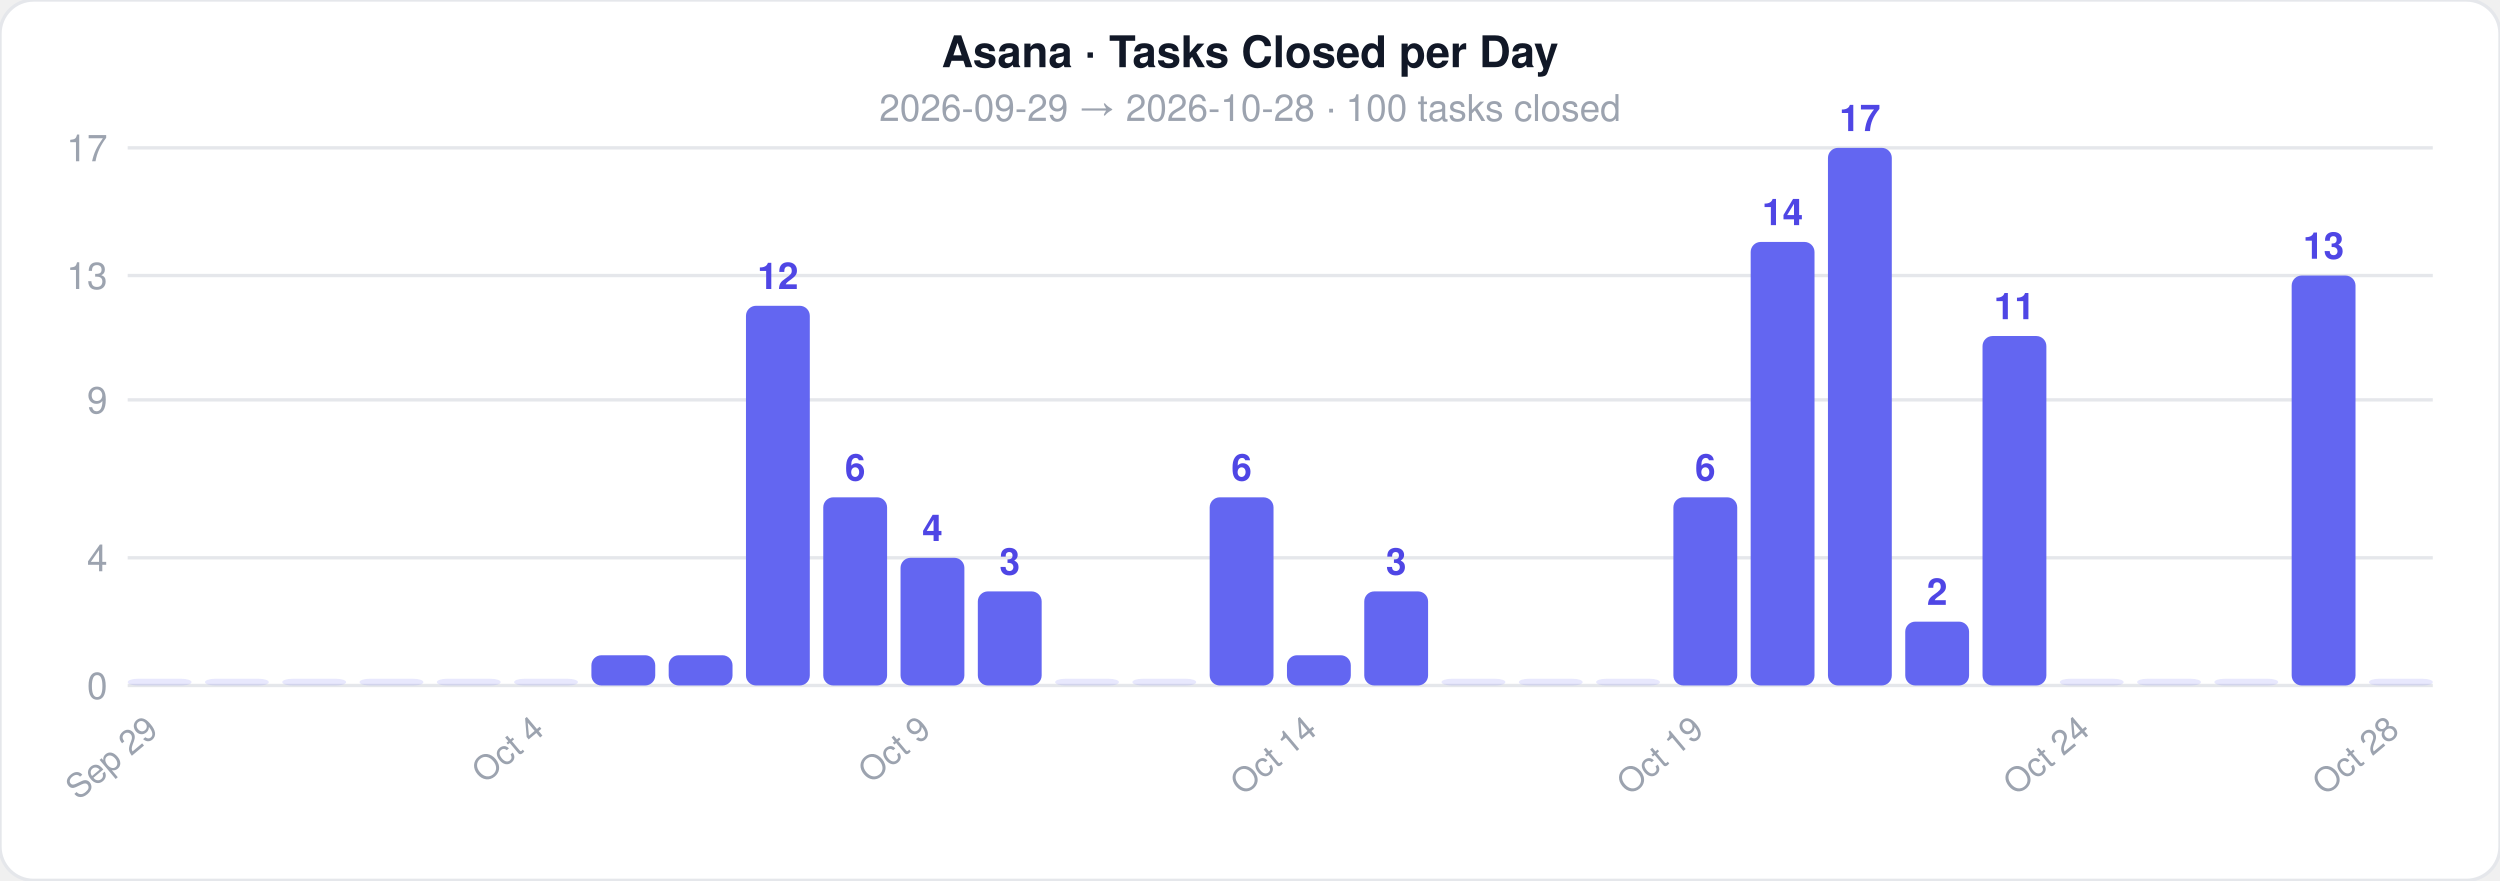
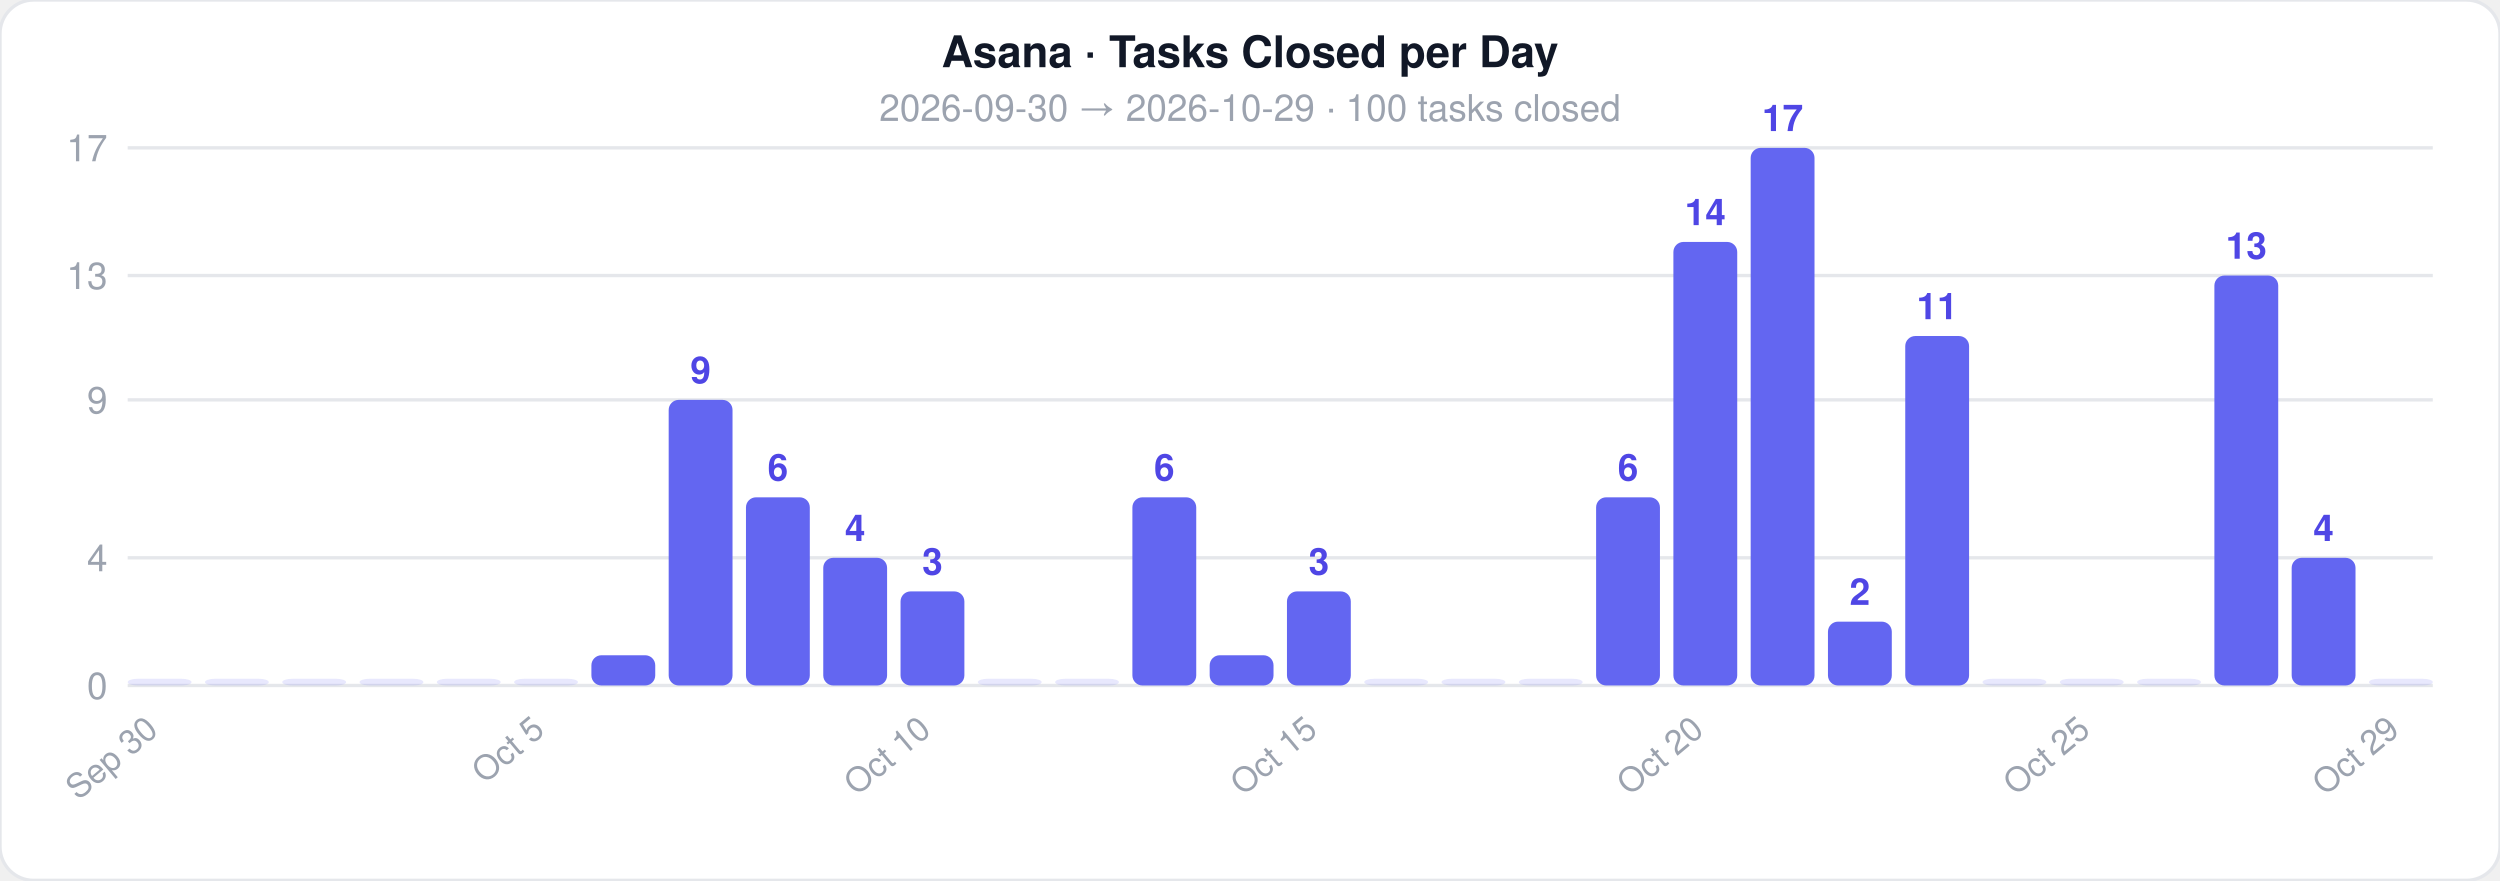
<svg xmlns="http://www.w3.org/2000/svg" width="744" height="262">
  <style>text { font-family: -apple-system, BlinkMacSystemFont, 'Segoe UI', Helvetica, Arial, sans-serif; }</style>
  <rect width="744" height="262" rx="10" fill="#ffffff" stroke="#e5e7eb" stroke-width="1" />
  <text x="372" y="20" text-anchor="middle" font-size="13" font-weight="700" fill="#111827">Asana · Tasks Closed per Day</text>
-   <text x="372" y="36" text-anchor="middle" font-size="11" fill="#9ca3af">2026-09-29  →  2026-10-28  ·  100 tasks closed</text>
+   <text x="372" y="36" text-anchor="middle" font-size="11" fill="#9ca3af">2026-09-30  →  2026-10-29  ·  100 tasks closed</text>
  <line x1="38" y1="204" x2="724" y2="204" stroke="#e5e7eb" stroke-width="1" />
  <text x="32" y="208" text-anchor="end" font-size="11" fill="#9ca3af">0</text>
  <line x1="38" y1="166" x2="724" y2="166" stroke="#e5e7eb" stroke-width="1" />
  <text x="32" y="170" text-anchor="end" font-size="11" fill="#9ca3af">4</text>
  <line x1="38" y1="119" x2="724" y2="119" stroke="#e5e7eb" stroke-width="1" />
  <text x="32" y="123" text-anchor="end" font-size="11" fill="#9ca3af">9</text>
  <line x1="38" y1="82" x2="724" y2="82" stroke="#e5e7eb" stroke-width="1" />
  <text x="32" y="86" text-anchor="end" font-size="11" fill="#9ca3af">13</text>
  <line x1="38" y1="44" x2="724" y2="44" stroke="#e5e7eb" stroke-width="1" />
  <text x="32" y="48" text-anchor="end" font-size="11" fill="#9ca3af">17</text>
  <rect x="38" y="202" width="19" height="2" rx="3" fill="#6366f1" opacity="0.15" />
-   <text x="47.5" y="218" text-anchor="end" font-size="10" fill="#9ca3af" transform="rotate(-40 47.5 218)">Sep 29</text>
+   <text x="47.5" y="218" text-anchor="end" font-size="10" fill="#9ca3af" transform="rotate(-40 47.5 218)">Sep 30</text>
  <rect x="61" y="202" width="19" height="2" rx="3" fill="#6366f1" opacity="0.15" />
  <rect x="84" y="202" width="19" height="2" rx="3" fill="#6366f1" opacity="0.15" />
  <rect x="107" y="202" width="19" height="2" rx="3" fill="#6366f1" opacity="0.15" />
  <rect x="130" y="202" width="19" height="2" rx="3" fill="#6366f1" opacity="0.15" />
  <rect x="153" y="202" width="19" height="2" rx="3" fill="#6366f1" opacity="0.15" />
-   <text x="162.5" y="218" text-anchor="end" font-size="10" fill="#9ca3af" transform="rotate(-40 162.5 218)">Oct 4</text>
+   <text x="162.5" y="218" text-anchor="end" font-size="10" fill="#9ca3af" transform="rotate(-40 162.5 218)">Oct 5</text>
  <rect x="176" y="195" width="19" height="9" rx="3" fill="#6366f1" opacity="1" />
-   <rect x="199" y="195" width="19" height="9" rx="3" fill="#6366f1" opacity="1" />
-   <rect x="222" y="91" width="19" height="113" rx="3" fill="#6366f1" opacity="1" />
-   <text x="231.5" y="86" text-anchor="middle" font-size="11" fill="#4f46e5" font-weight="600">12</text>
-   <rect x="245" y="148" width="19" height="56" rx="3" fill="#6366f1" opacity="1" />
-   <text x="254.5" y="143" text-anchor="middle" font-size="11" fill="#4f46e5" font-weight="600">6</text>
-   <rect x="268" y="166" width="19" height="38" rx="3" fill="#6366f1" opacity="1" />
-   <text x="277.5" y="161" text-anchor="middle" font-size="11" fill="#4f46e5" font-weight="600">4</text>
-   <text x="277.5" y="218" text-anchor="end" font-size="10" fill="#9ca3af" transform="rotate(-40 277.5 218)">Oct 9</text>
-   <rect x="291" y="176" width="19" height="28" rx="3" fill="#6366f1" opacity="1" />
-   <text x="300.5" y="171" text-anchor="middle" font-size="11" fill="#4f46e5" font-weight="600">3</text>
+   <rect x="199" y="119" width="19" height="85" rx="3" fill="#6366f1" opacity="1" />
+   <text x="208.5" y="114" text-anchor="middle" font-size="11" fill="#4f46e5" font-weight="600">9</text>
+   <rect x="222" y="148" width="19" height="56" rx="3" fill="#6366f1" opacity="1" />
+   <text x="231.5" y="143" text-anchor="middle" font-size="11" fill="#4f46e5" font-weight="600">6</text>
+   <rect x="245" y="166" width="19" height="38" rx="3" fill="#6366f1" opacity="1" />
+   <text x="254.5" y="161" text-anchor="middle" font-size="11" fill="#4f46e5" font-weight="600">4</text>
+   <rect x="268" y="176" width="19" height="28" rx="3" fill="#6366f1" opacity="1" />
+   <text x="277.5" y="171" text-anchor="middle" font-size="11" fill="#4f46e5" font-weight="600">3</text>
+   <text x="277.5" y="218" text-anchor="end" font-size="10" fill="#9ca3af" transform="rotate(-40 277.5 218)">Oct 10</text>
+   <rect x="291" y="202" width="19" height="2" rx="3" fill="#6366f1" opacity="0.15" />
  <rect x="314" y="202" width="19" height="2" rx="3" fill="#6366f1" opacity="0.15" />
-   <rect x="337" y="202" width="19" height="2" rx="3" fill="#6366f1" opacity="0.15" />
-   <rect x="360" y="148" width="19" height="56" rx="3" fill="#6366f1" opacity="1" />
-   <text x="369.5" y="143" text-anchor="middle" font-size="11" fill="#4f46e5" font-weight="600">6</text>
-   <rect x="383" y="195" width="19" height="9" rx="3" fill="#6366f1" opacity="1" />
-   <text x="392.5" y="218" text-anchor="end" font-size="10" fill="#9ca3af" transform="rotate(-40 392.5 218)">Oct 14</text>
-   <rect x="406" y="176" width="19" height="28" rx="3" fill="#6366f1" opacity="1" />
-   <text x="415.5" y="171" text-anchor="middle" font-size="11" fill="#4f46e5" font-weight="600">3</text>
+   <rect x="337" y="148" width="19" height="56" rx="3" fill="#6366f1" opacity="1" />
+   <text x="346.5" y="143" text-anchor="middle" font-size="11" fill="#4f46e5" font-weight="600">6</text>
+   <rect x="360" y="195" width="19" height="9" rx="3" fill="#6366f1" opacity="1" />
+   <rect x="383" y="176" width="19" height="28" rx="3" fill="#6366f1" opacity="1" />
+   <text x="392.5" y="171" text-anchor="middle" font-size="11" fill="#4f46e5" font-weight="600">3</text>
+   <text x="392.5" y="218" text-anchor="end" font-size="10" fill="#9ca3af" transform="rotate(-40 392.5 218)">Oct 15</text>
+   <rect x="406" y="202" width="19" height="2" rx="3" fill="#6366f1" opacity="0.15" />
  <rect x="429" y="202" width="19" height="2" rx="3" fill="#6366f1" opacity="0.15" />
  <rect x="452" y="202" width="19" height="2" rx="3" fill="#6366f1" opacity="0.15" />
-   <rect x="475" y="202" width="19" height="2" rx="3" fill="#6366f1" opacity="0.15" />
-   <rect x="498" y="148" width="19" height="56" rx="3" fill="#6366f1" opacity="1" />
-   <text x="507.5" y="143" text-anchor="middle" font-size="11" fill="#4f46e5" font-weight="600">6</text>
-   <text x="507.5" y="218" text-anchor="end" font-size="10" fill="#9ca3af" transform="rotate(-40 507.5 218)">Oct 19</text>
-   <rect x="521" y="72" width="19" height="132" rx="3" fill="#6366f1" opacity="1" />
-   <text x="530.5" y="67" text-anchor="middle" font-size="11" fill="#4f46e5" font-weight="600">14</text>
-   <rect x="544" y="44" width="19" height="160" rx="3" fill="#6366f1" opacity="1" />
-   <text x="553.5" y="39" text-anchor="middle" font-size="11" fill="#4f46e5" font-weight="600">17</text>
-   <rect x="567" y="185" width="19" height="19" rx="3" fill="#6366f1" opacity="1" />
-   <text x="576.5" y="180" text-anchor="middle" font-size="11" fill="#4f46e5" font-weight="600">2</text>
-   <rect x="590" y="100" width="19" height="104" rx="3" fill="#6366f1" opacity="1" />
-   <text x="599.5" y="95" text-anchor="middle" font-size="11" fill="#4f46e5" font-weight="600">11</text>
+   <rect x="475" y="148" width="19" height="56" rx="3" fill="#6366f1" opacity="1" />
+   <text x="484.5" y="143" text-anchor="middle" font-size="11" fill="#4f46e5" font-weight="600">6</text>
+   <rect x="498" y="72" width="19" height="132" rx="3" fill="#6366f1" opacity="1" />
+   <text x="507.5" y="67" text-anchor="middle" font-size="11" fill="#4f46e5" font-weight="600">14</text>
+   <text x="507.5" y="218" text-anchor="end" font-size="10" fill="#9ca3af" transform="rotate(-40 507.5 218)">Oct 20</text>
+   <rect x="521" y="44" width="19" height="160" rx="3" fill="#6366f1" opacity="1" />
+   <text x="530.5" y="39" text-anchor="middle" font-size="11" fill="#4f46e5" font-weight="600">17</text>
+   <rect x="544" y="185" width="19" height="19" rx="3" fill="#6366f1" opacity="1" />
+   <text x="553.5" y="180" text-anchor="middle" font-size="11" fill="#4f46e5" font-weight="600">2</text>
+   <rect x="567" y="100" width="19" height="104" rx="3" fill="#6366f1" opacity="1" />
+   <text x="576.5" y="95" text-anchor="middle" font-size="11" fill="#4f46e5" font-weight="600">11</text>
+   <rect x="590" y="202" width="19" height="2" rx="3" fill="#6366f1" opacity="0.15" />
  <rect x="613" y="202" width="19" height="2" rx="3" fill="#6366f1" opacity="0.15" />
-   <text x="622.5" y="218" text-anchor="end" font-size="10" fill="#9ca3af" transform="rotate(-40 622.5 218)">Oct 24</text>
+   <text x="622.5" y="218" text-anchor="end" font-size="10" fill="#9ca3af" transform="rotate(-40 622.5 218)">Oct 25</text>
  <rect x="636" y="202" width="19" height="2" rx="3" fill="#6366f1" opacity="0.15" />
-   <rect x="659" y="202" width="19" height="2" rx="3" fill="#6366f1" opacity="0.15" />
-   <rect x="682" y="82" width="19" height="122" rx="3" fill="#6366f1" opacity="1" />
-   <text x="691.5" y="77" text-anchor="middle" font-size="11" fill="#4f46e5" font-weight="600">13</text>
+   <rect x="659" y="82" width="19" height="122" rx="3" fill="#6366f1" opacity="1" />
+   <text x="668.5" y="77" text-anchor="middle" font-size="11" fill="#4f46e5" font-weight="600">13</text>
+   <rect x="682" y="166" width="19" height="38" rx="3" fill="#6366f1" opacity="1" />
+   <text x="691.5" y="161" text-anchor="middle" font-size="11" fill="#4f46e5" font-weight="600">4</text>
  <rect x="705" y="202" width="19" height="2" rx="3" fill="#6366f1" opacity="0.15" />
-   <text x="714.5" y="218" text-anchor="end" font-size="10" fill="#9ca3af" transform="rotate(-40 714.5 218)">Oct 28</text>
+   <text x="714.5" y="218" text-anchor="end" font-size="10" fill="#9ca3af" transform="rotate(-40 714.5 218)">Oct 29</text>
</svg>
